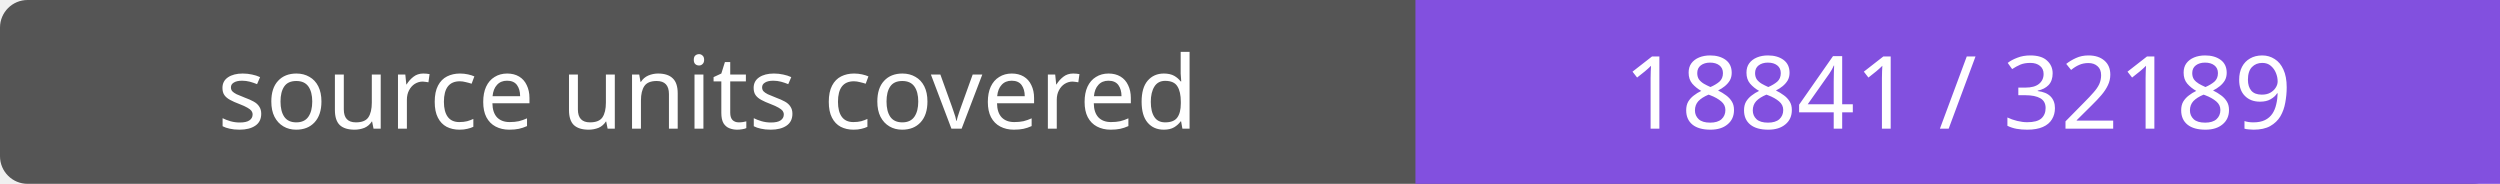
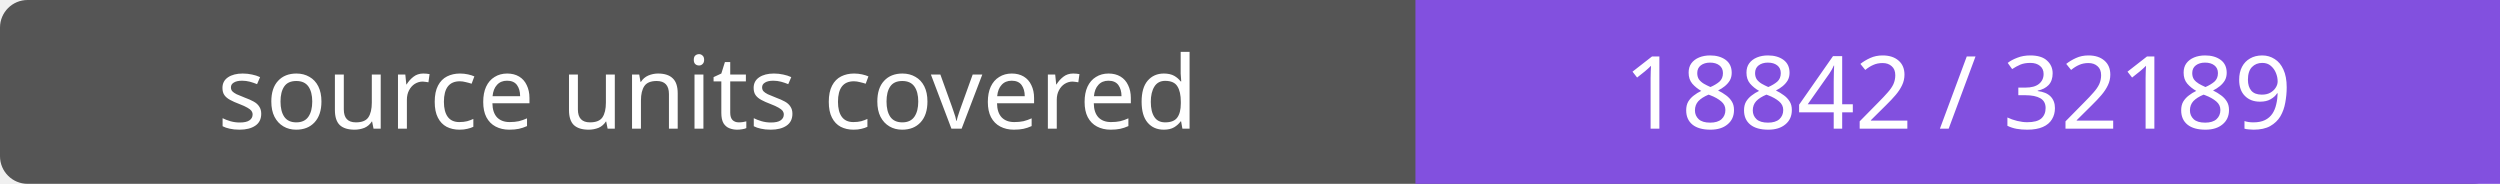
- <svg xmlns="http://www.w3.org/2000/svg" width="272" height="20" role="img" aria-label="source units covered: 18841 / 32189">
+ <svg xmlns="http://www.w3.org/2000/svg" width="272" height="20" role="img" aria-label="source units covered: 18842 / 32189">
  <rect width="272" height="20" rx="3" fill="#555" />
  <path fill="#8250df" d="M154 0h118v20H154z" />
  <g fill="#fff" text-anchor="middle" font-family="Verdana,sans-serif" font-size="11">
    <text x="77.0" y="14">source units covered</text>
-     <text x="213.0" y="14">18841 / 32189</text>
+     <text x="213.0" y="14">18842 / 32189</text>
  </g>
</svg>
